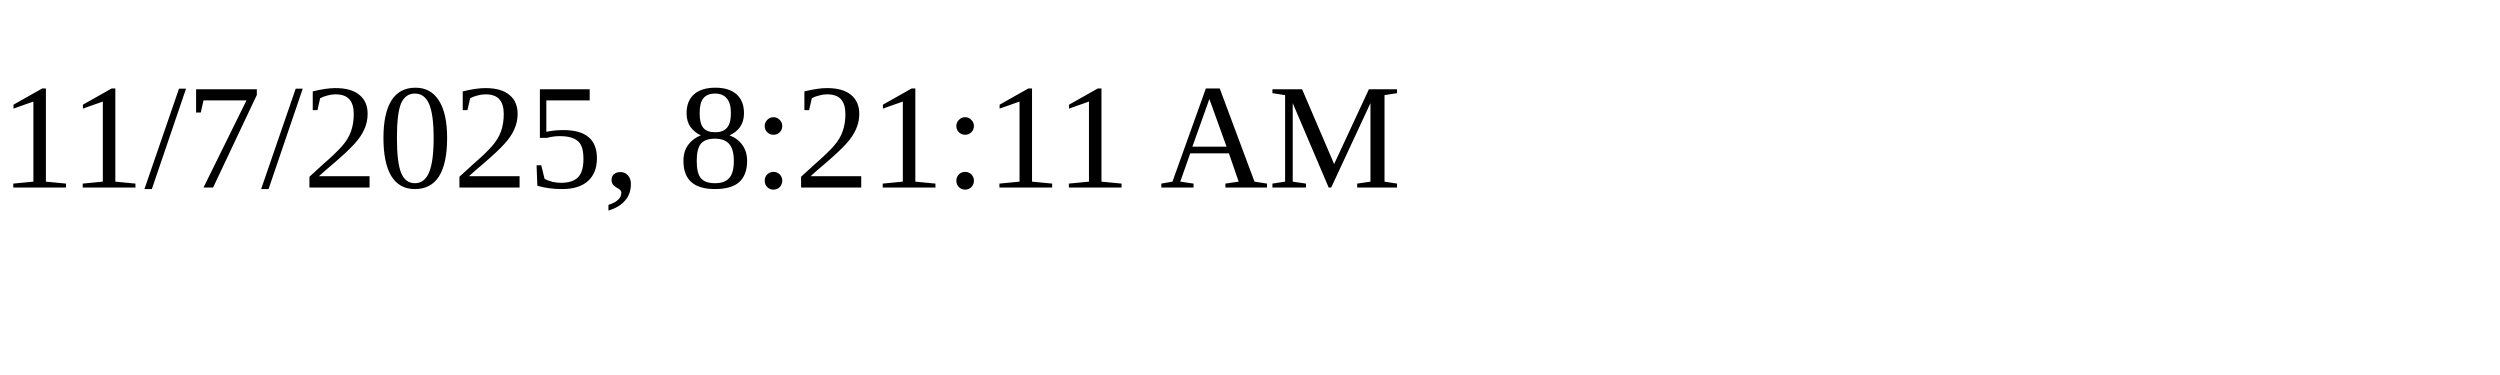
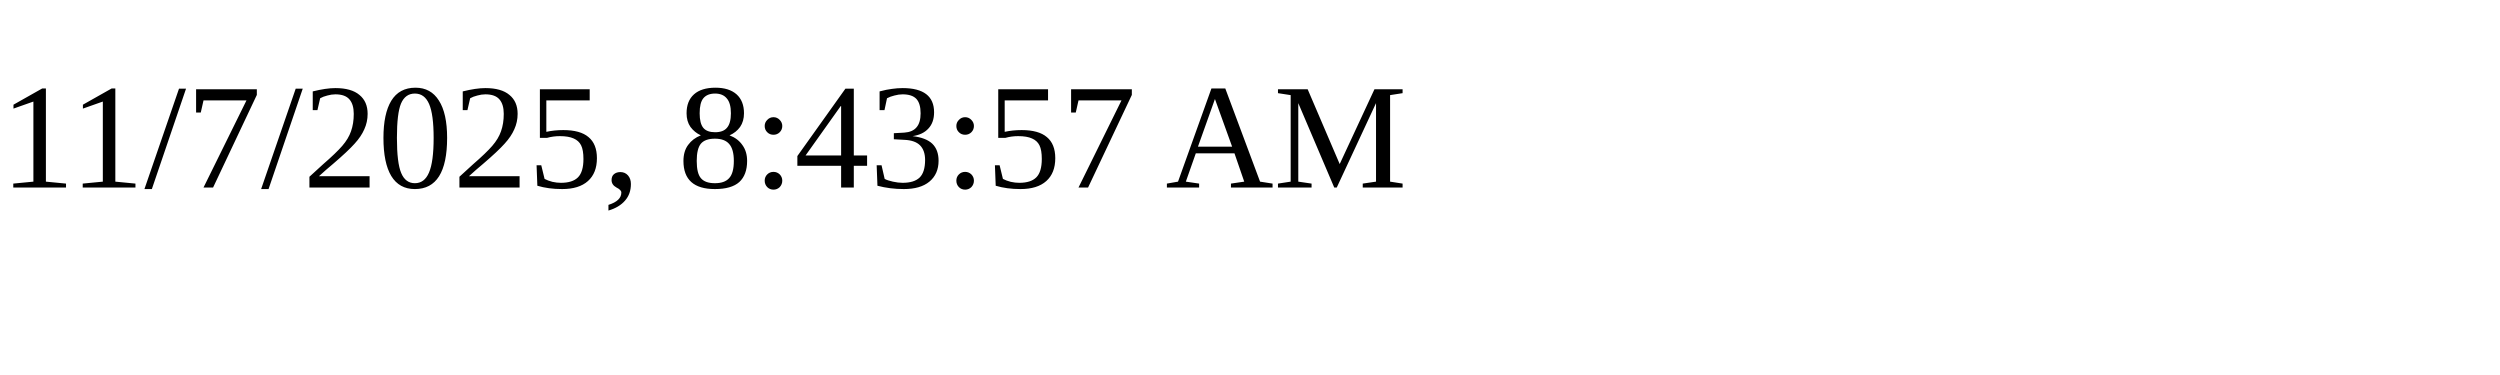
<svg xmlns="http://www.w3.org/2000/svg" height="30" width="200">
-   <text x="0" y="15">11/7/2025, 8:21:11 AM</text>
+   <text x="0" y="15">11/7/2025, 8:43:57 AM</text>
</svg>
